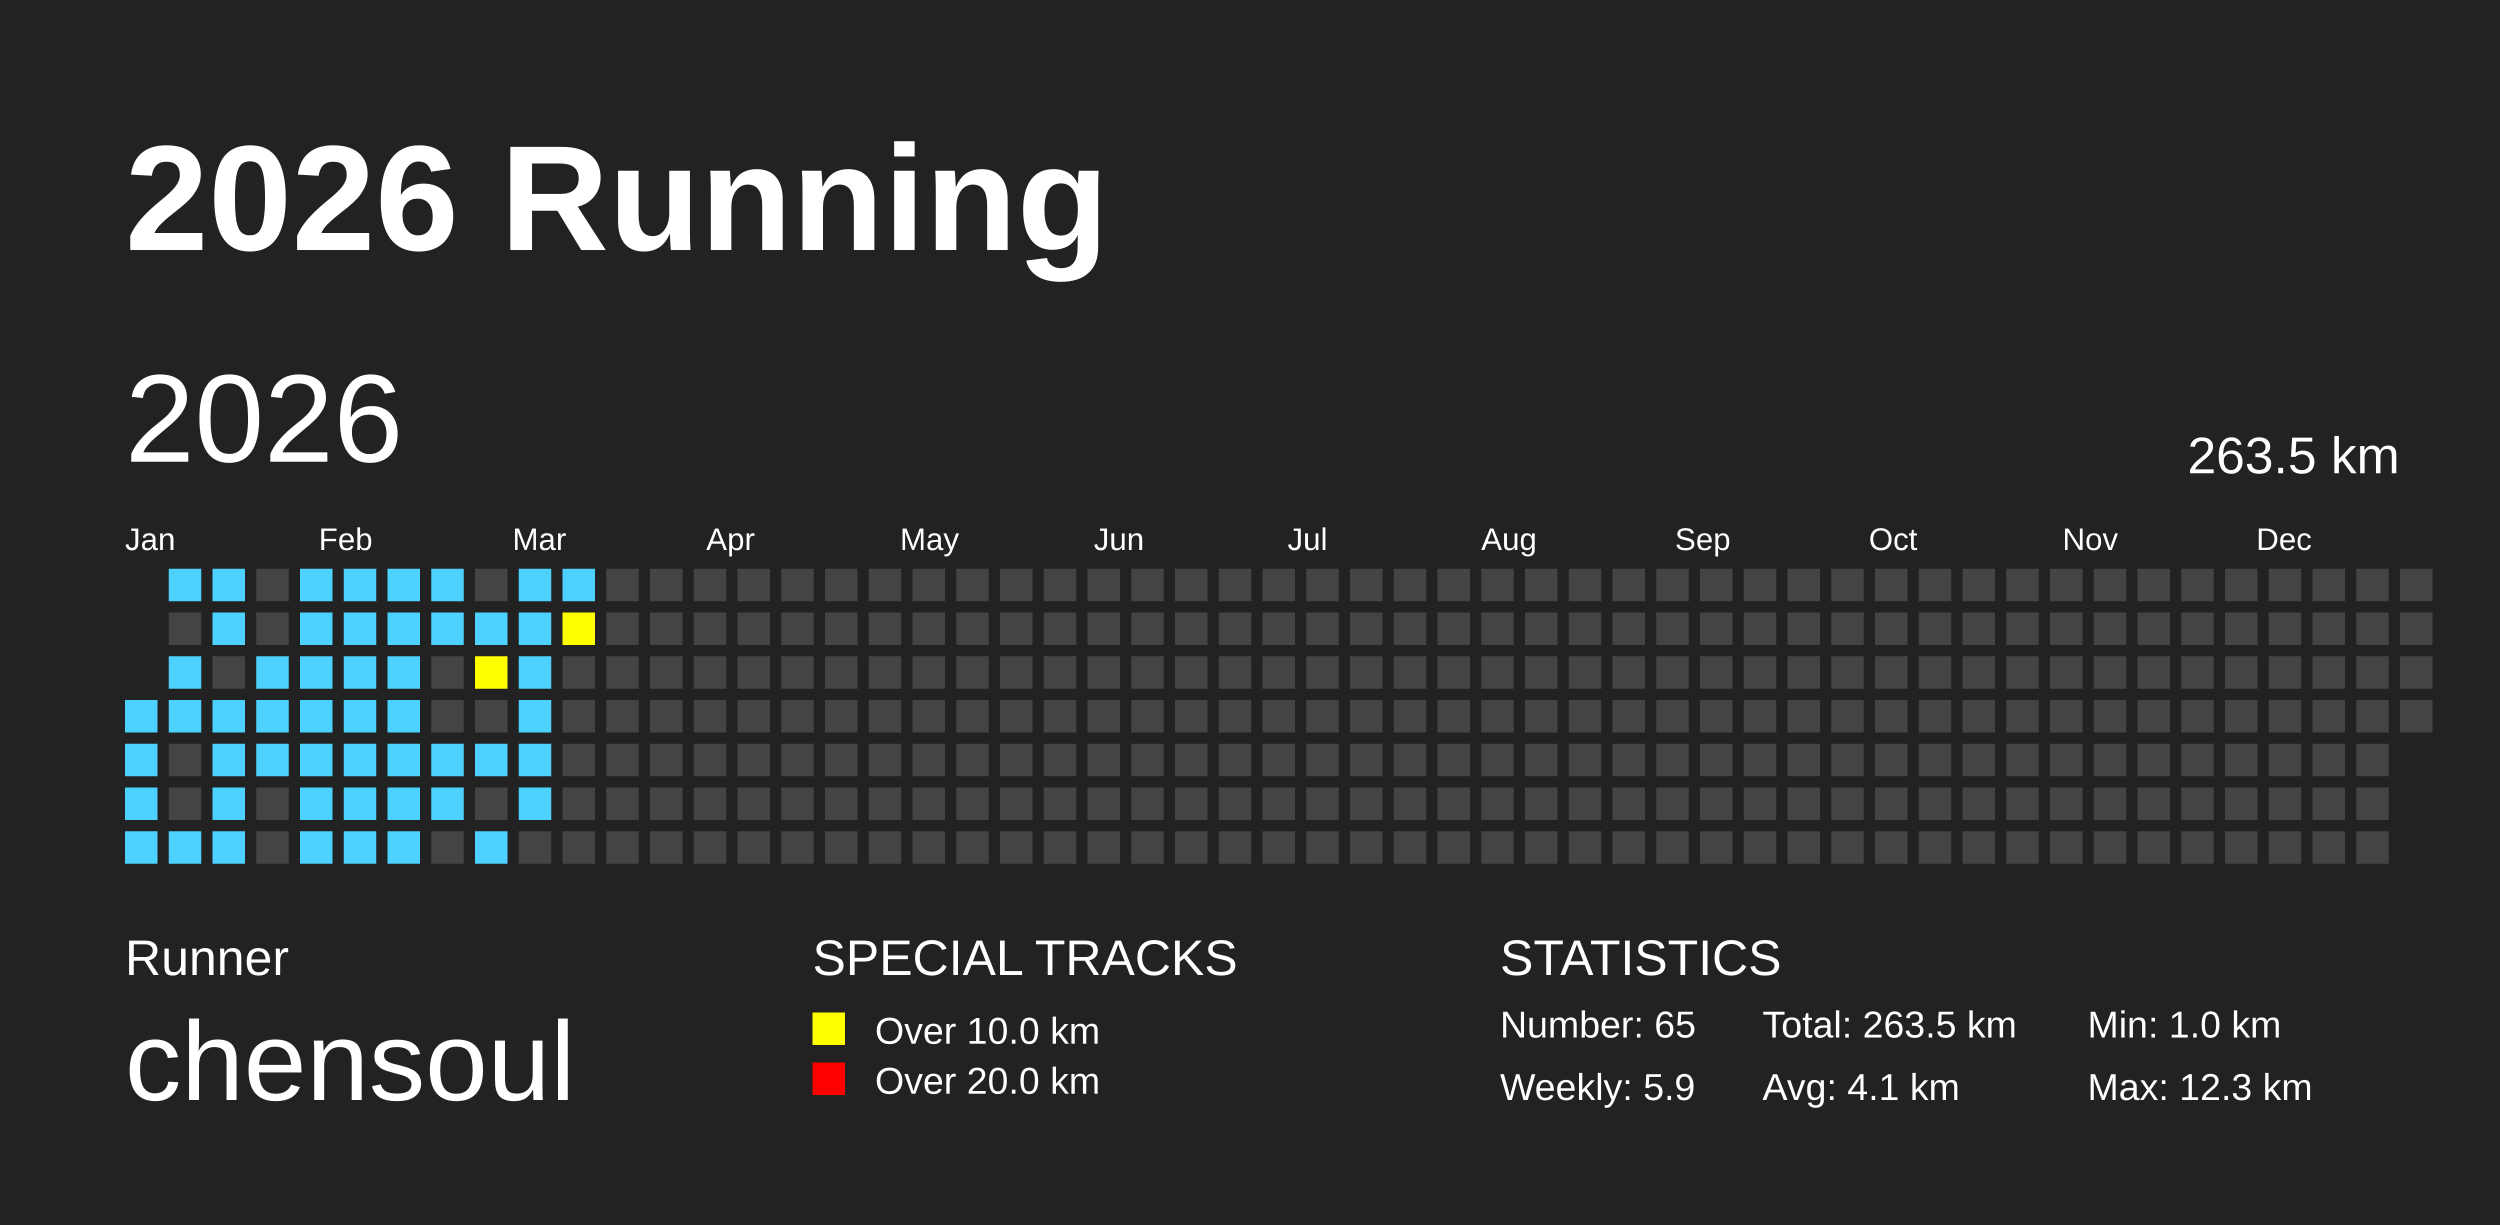
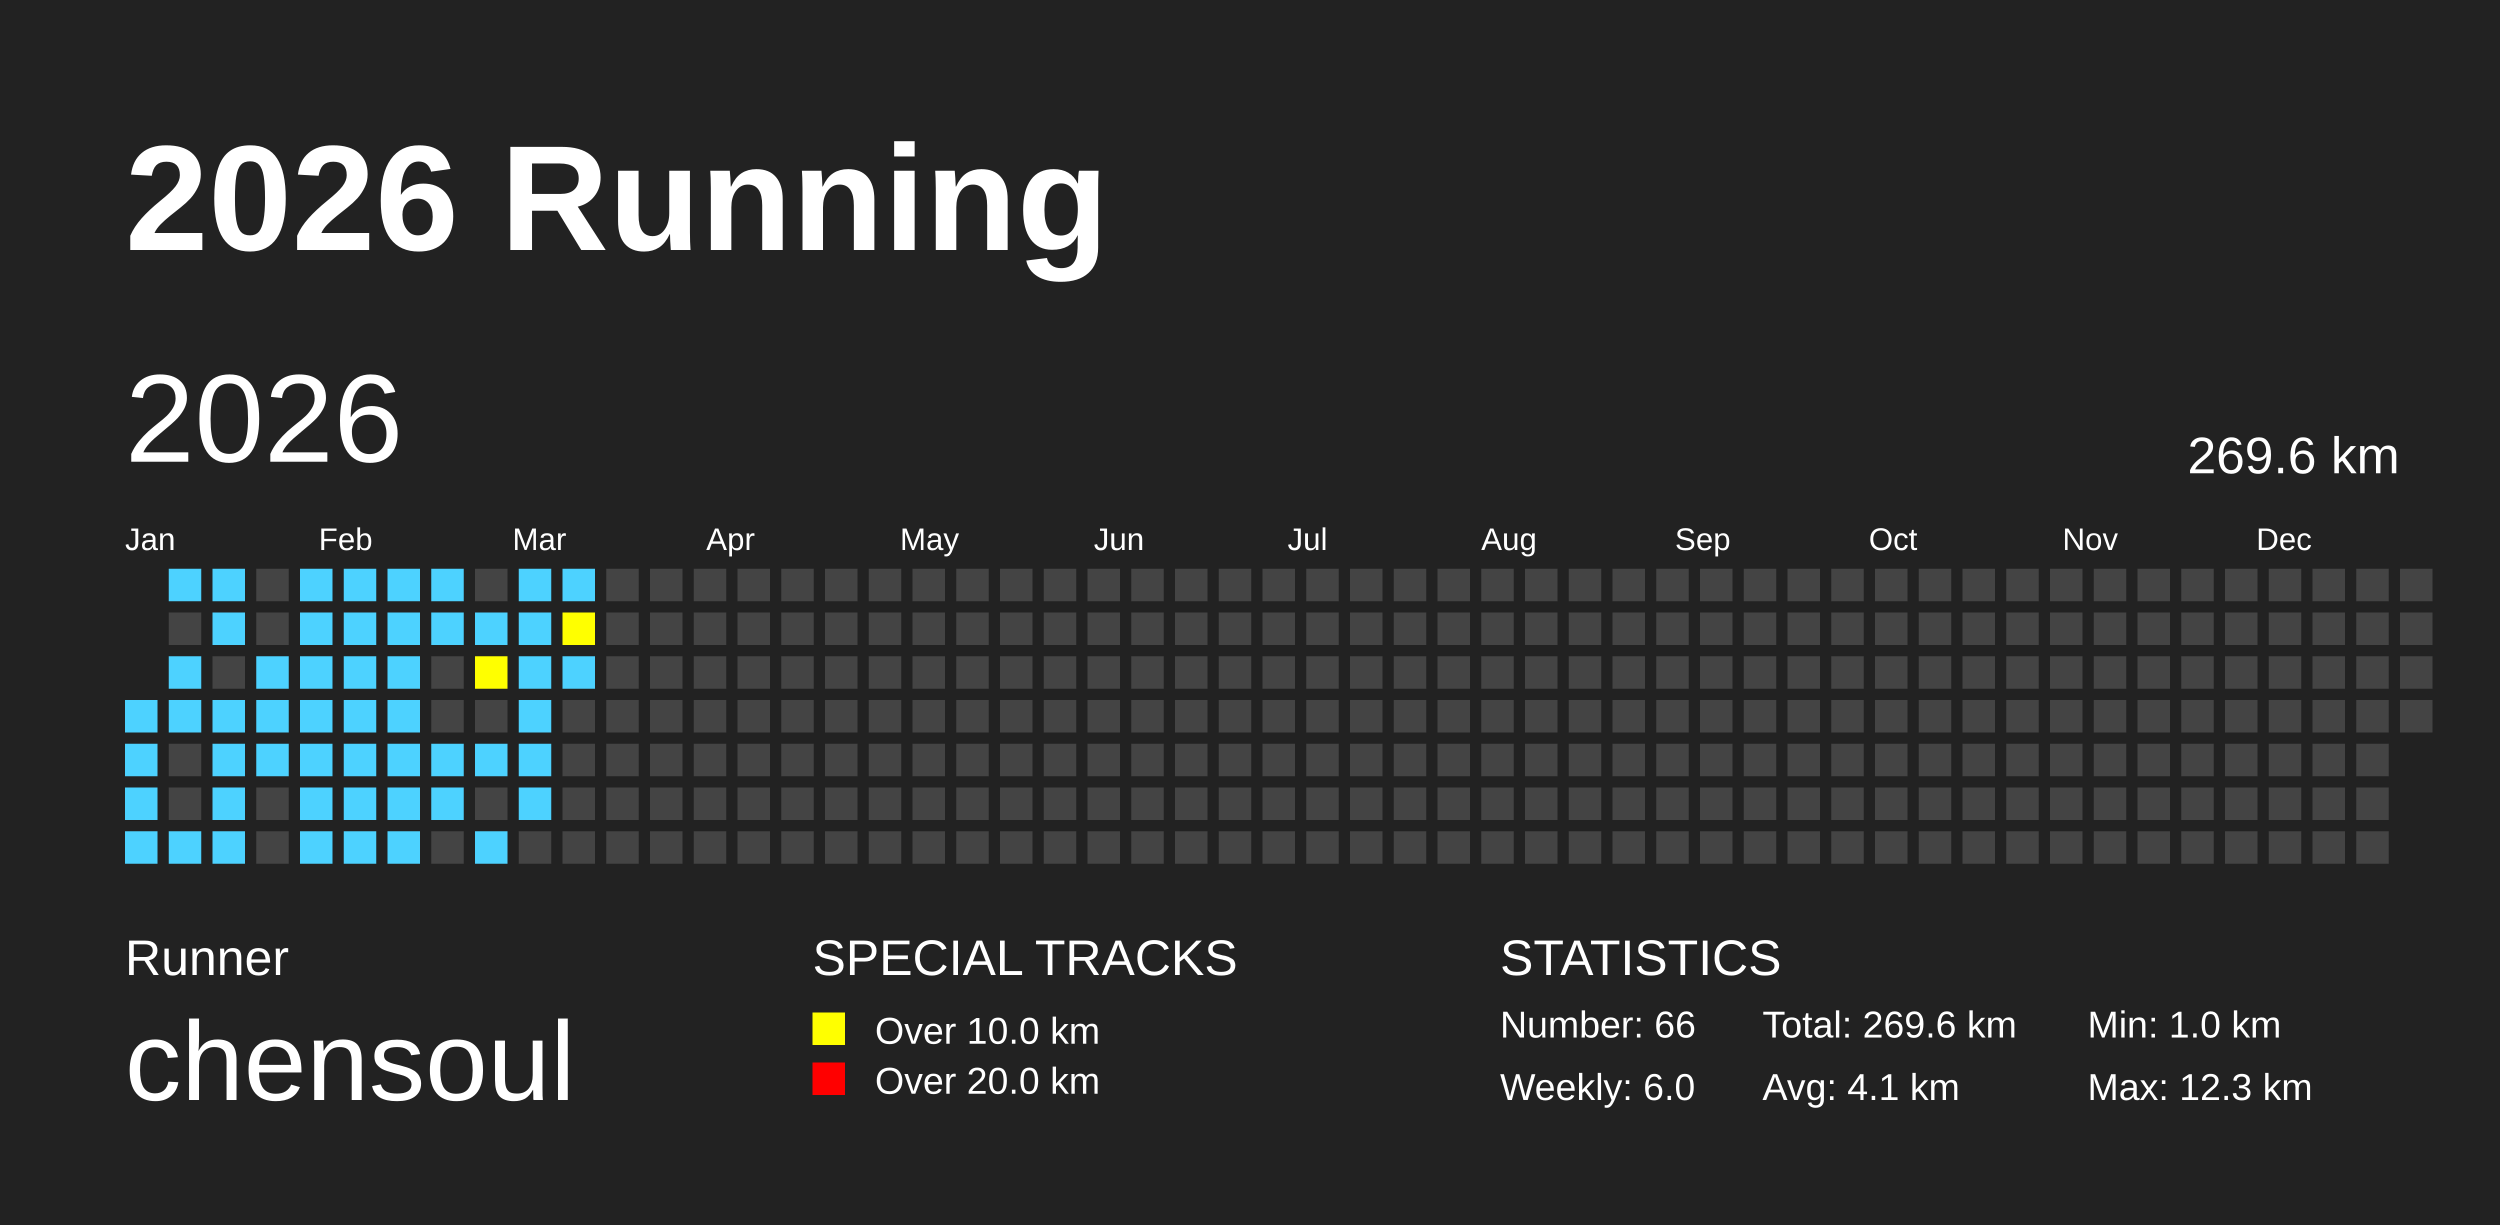
<svg xmlns="http://www.w3.org/2000/svg" baseProfile="full" height="98mm" version="1.1" viewBox="0,0,200,98" width="200mm">
  <defs />
  <rect fill="#222222" height="98" width="200" x="0" y="0" />
  <text fill="#FFFFFF" style="font-size:12px; font-family:Arial; font-weight:bold;" x="10" y="20">2026 Running</text>
  <text fill="#FFFFFF" style="font-size:4px; font-family:Arial" x="10" y="78">Runner</text>
  <text fill="#FFFFFF" style="font-size:9px; font-family:Arial" x="10" y="88">chensoul</text>
  <text fill="#FFFFFF" style="font-size:4px; font-family:Arial" x="65" y="78">SPECIAL TRACKS</text>
  <rect fill="yellow" height="2.6" width="2.6" x="65" y="81" />
  <text fill="#FFFFFF" style="font-size:3px; font-family:Arial" x="70" y="83.5">Over 10.0 km</text>
  <rect fill="red" height="2.6" width="2.6" x="65" y="85" />
  <text fill="#FFFFFF" style="font-size:3px; font-family:Arial" x="70" y="87.5">Over 20.0 km</text>
  <text fill="#FFFFFF" style="font-size:4px; font-family:Arial" x="120" y="78">STATISTICS</text>
-   <text fill="#FFFFFF" style="font-size:3px; font-family:Arial" x="120" y="83">Number: 65</text>
-   <text fill="#FFFFFF" style="font-size:3px; font-family:Arial" x="120" y="88">Weekly: 5.9</text>
-   <text fill="#FFFFFF" style="font-size:3px; font-family:Arial" x="141" y="83">Total: 263.5 km</text>
+   <text fill="#FFFFFF" style="font-size:3px; font-family:Arial" x="120" y="83">Number: 66</text>
+   <text fill="#FFFFFF" style="font-size:3px; font-family:Arial" x="120" y="88">Weekly: 6.0</text>
+   <text fill="#FFFFFF" style="font-size:3px; font-family:Arial" x="141" y="83">Total: 269.6 km</text>
  <text fill="#FFFFFF" style="font-size:3px; font-family:Arial" x="141" y="88">Avg: 4.1 km</text>
  <text fill="#FFFFFF" style="font-size:3px; font-family:Arial" x="167" y="83">Min: 1.0 km</text>
  <text fill="#FFFFFF" style="font-size:3px; font-family:Arial" x="167" y="88">Max: 12.3 km</text>
  <text dominant-baseline="hanging" fill="#FFFFFF" style="font-size:10.0px; font-family:Arial;" x="10" y="30">2026</text>
-   <text dominant-baseline="hanging" fill="#FFFFFF" style="font-size:4.125px; font-family:Arial;" x="175" y="35">263.5 km</text>
+   <text dominant-baseline="hanging" fill="#FFFFFF" style="font-size:4.125px; font-family:Arial;" x="175" y="35">269.6 km</text>
  <text fill="#FFFFFF" style="font-size:2.5px; font-family:Arial" x="10.0" y="44">Jan</text>
  <text fill="#FFFFFF" style="font-size:2.5px; font-family:Arial" x="25.5" y="44">Feb</text>
  <text fill="#FFFFFF" style="font-size:2.5px; font-family:Arial" x="41.0" y="44">Mar</text>
  <text fill="#FFFFFF" style="font-size:2.5px; font-family:Arial" x="56.5" y="44">Apr</text>
  <text fill="#FFFFFF" style="font-size:2.5px; font-family:Arial" x="72.0" y="44">May</text>
  <text fill="#FFFFFF" style="font-size:2.5px; font-family:Arial" x="87.5" y="44">Jun</text>
  <text fill="#FFFFFF" style="font-size:2.5px; font-family:Arial" x="103.0" y="44">Jul</text>
  <text fill="#FFFFFF" style="font-size:2.5px; font-family:Arial" x="118.5" y="44">Aug</text>
  <text fill="#FFFFFF" style="font-size:2.5px; font-family:Arial" x="134.0" y="44">Sep</text>
  <text fill="#FFFFFF" style="font-size:2.5px; font-family:Arial" x="149.5" y="44">Oct</text>
  <text fill="#FFFFFF" style="font-size:2.5px; font-family:Arial" x="165.0" y="44">Nov</text>
  <text fill="#FFFFFF" style="font-size:2.5px; font-family:Arial" x="180.5" y="44">Dec</text>
  <rect fill="#4DD2FF" height="2.6" width="2.6" x="10.0" y="56.0" />
  <rect fill="#4DD2FF" height="2.6" width="2.6" x="10.0" y="59.5" />
  <rect fill="#4DD2FF" height="2.6" width="2.6" x="10.0" y="63.0" />
  <rect fill="#4DD2FF" height="2.6" width="2.6" x="10.0" y="66.5" />
  <rect fill="#4DD2FF" height="2.6" width="2.6" x="13.5" y="45.5" />
  <rect fill="#444444" height="2.6" width="2.6" x="13.5" y="49.0" />
  <rect fill="#4DD2FF" height="2.6" width="2.6" x="13.5" y="52.5" />
  <rect fill="#4DD2FF" height="2.6" width="2.6" x="13.5" y="56.0" />
  <rect fill="#444444" height="2.6" width="2.6" x="13.5" y="59.5" />
  <rect fill="#444444" height="2.6" width="2.6" x="13.5" y="63.0" />
  <rect fill="#4DD2FF" height="2.6" width="2.6" x="13.5" y="66.5" />
  <rect fill="#4DD2FF" height="2.6" width="2.6" x="17.0" y="45.5" />
  <rect fill="#4DD2FF" height="2.6" width="2.6" x="17.0" y="49.0" />
  <rect fill="#444444" height="2.6" width="2.6" x="17.0" y="52.5" />
  <rect fill="#4DD2FF" height="2.6" width="2.6" x="17.0" y="56.0" />
  <rect fill="#4DD2FF" height="2.6" width="2.6" x="17.0" y="59.5" />
  <rect fill="#4DD2FF" height="2.6" width="2.6" x="17.0" y="63.0" />
  <rect fill="#4DD2FF" height="2.6" width="2.6" x="17.0" y="66.5" />
  <rect fill="#444444" height="2.6" width="2.6" x="20.5" y="45.5" />
  <rect fill="#444444" height="2.6" width="2.6" x="20.5" y="49.0" />
  <rect fill="#4DD2FF" height="2.6" width="2.6" x="20.5" y="52.5" />
  <rect fill="#4DD2FF" height="2.6" width="2.6" x="20.5" y="56.0" />
  <rect fill="#4DD2FF" height="2.6" width="2.6" x="20.5" y="59.5" />
  <rect fill="#444444" height="2.6" width="2.6" x="20.5" y="63.0" />
  <rect fill="#444444" height="2.6" width="2.6" x="20.5" y="66.5" />
  <rect fill="#4DD2FF" height="2.6" width="2.6" x="24.0" y="45.5" />
  <rect fill="#4DD2FF" height="2.6" width="2.6" x="24.0" y="49.0" />
  <rect fill="#4DD2FF" height="2.6" width="2.6" x="24.0" y="52.5" />
  <rect fill="#4DD2FF" height="2.6" width="2.6" x="24.0" y="56.0" />
  <rect fill="#4DD2FF" height="2.6" width="2.6" x="24.0" y="59.5" />
  <rect fill="#4DD2FF" height="2.6" width="2.6" x="24.0" y="63.0" />
  <rect fill="#4DD2FF" height="2.6" width="2.6" x="24.0" y="66.5" />
  <rect fill="#4DD2FF" height="2.6" width="2.6" x="27.5" y="45.5" />
  <rect fill="#4DD2FF" height="2.6" width="2.6" x="27.5" y="49.0" />
  <rect fill="#4DD2FF" height="2.6" width="2.6" x="27.5" y="52.5" />
  <rect fill="#4DD2FF" height="2.6" width="2.6" x="27.5" y="56.0" />
  <rect fill="#4DD2FF" height="2.6" width="2.6" x="27.5" y="59.5" />
  <rect fill="#4DD2FF" height="2.6" width="2.6" x="27.5" y="63.0" />
  <rect fill="#4DD2FF" height="2.6" width="2.6" x="27.5" y="66.5" />
  <rect fill="#4DD2FF" height="2.6" width="2.6" x="31.0" y="45.5" />
  <rect fill="#4DD2FF" height="2.6" width="2.6" x="31.0" y="49.0" />
  <rect fill="#4DD2FF" height="2.6" width="2.6" x="31.0" y="52.5" />
  <rect fill="#4DD2FF" height="2.6" width="2.6" x="31.0" y="56.0" />
  <rect fill="#4DD2FF" height="2.6" width="2.6" x="31.0" y="59.5" />
  <rect fill="#4DD2FF" height="2.6" width="2.6" x="31.0" y="63.0" />
  <rect fill="#4DD2FF" height="2.6" width="2.6" x="31.0" y="66.5" />
  <rect fill="#4DD2FF" height="2.6" width="2.6" x="34.5" y="45.5" />
  <rect fill="#4DD2FF" height="2.6" width="2.6" x="34.5" y="49.0" />
  <rect fill="#444444" height="2.6" width="2.6" x="34.5" y="52.5" />
  <rect fill="#444444" height="2.6" width="2.6" x="34.5" y="56.0" />
  <rect fill="#4DD2FF" height="2.6" width="2.6" x="34.5" y="59.5" />
  <rect fill="#4DD2FF" height="2.6" width="2.6" x="34.5" y="63.0" />
  <rect fill="#444444" height="2.6" width="2.6" x="34.5" y="66.5" />
  <rect fill="#444444" height="2.6" width="2.6" x="38.0" y="45.5" />
  <rect fill="#4DD2FF" height="2.6" width="2.6" x="38.0" y="49.0" />
  <rect fill="yellow" height="2.6" width="2.6" x="38.0" y="52.5" />
  <rect fill="#444444" height="2.6" width="2.6" x="38.0" y="56.0" />
  <rect fill="#4DD2FF" height="2.6" width="2.6" x="38.0" y="59.5" />
  <rect fill="#444444" height="2.6" width="2.6" x="38.0" y="63.0" />
  <rect fill="#4DD2FF" height="2.6" width="2.6" x="38.0" y="66.5" />
  <rect fill="#4DD2FF" height="2.6" width="2.6" x="41.5" y="45.5" />
  <rect fill="#4DD2FF" height="2.6" width="2.6" x="41.5" y="49.0" />
  <rect fill="#4DD2FF" height="2.6" width="2.6" x="41.5" y="52.5" />
  <rect fill="#4DD2FF" height="2.6" width="2.6" x="41.5" y="56.0" />
  <rect fill="#4DD2FF" height="2.6" width="2.6" x="41.5" y="59.5" />
  <rect fill="#4DD2FF" height="2.6" width="2.6" x="41.5" y="63.0" />
  <rect fill="#444444" height="2.6" width="2.6" x="41.5" y="66.5" />
  <rect fill="#4DD2FF" height="2.6" width="2.6" x="45.0" y="45.5" />
  <rect fill="yellow" height="2.6" width="2.6" x="45.0" y="49.0" />
-   <rect fill="#444444" height="2.6" width="2.6" x="45.0" y="52.5" />
+   <rect fill="#4DD2FF" height="2.6" width="2.6" x="45.0" y="52.5" />
  <rect fill="#444444" height="2.6" width="2.6" x="45.0" y="56.0" />
  <rect fill="#444444" height="2.6" width="2.6" x="45.0" y="59.5" />
  <rect fill="#444444" height="2.6" width="2.6" x="45.0" y="63.0" />
  <rect fill="#444444" height="2.6" width="2.6" x="45.0" y="66.5" />
  <rect fill="#444444" height="2.6" width="2.6" x="48.5" y="45.5" />
  <rect fill="#444444" height="2.6" width="2.6" x="48.5" y="49.0" />
  <rect fill="#444444" height="2.6" width="2.6" x="48.5" y="52.5" />
  <rect fill="#444444" height="2.6" width="2.6" x="48.5" y="56.0" />
  <rect fill="#444444" height="2.6" width="2.6" x="48.5" y="59.5" />
  <rect fill="#444444" height="2.6" width="2.6" x="48.5" y="63.0" />
  <rect fill="#444444" height="2.6" width="2.6" x="48.5" y="66.5" />
  <rect fill="#444444" height="2.6" width="2.6" x="52.0" y="45.5" />
  <rect fill="#444444" height="2.6" width="2.6" x="52.0" y="49.0" />
  <rect fill="#444444" height="2.6" width="2.6" x="52.0" y="52.5" />
  <rect fill="#444444" height="2.6" width="2.6" x="52.0" y="56.0" />
  <rect fill="#444444" height="2.6" width="2.6" x="52.0" y="59.5" />
  <rect fill="#444444" height="2.6" width="2.6" x="52.0" y="63.0" />
  <rect fill="#444444" height="2.6" width="2.6" x="52.0" y="66.5" />
  <rect fill="#444444" height="2.6" width="2.6" x="55.5" y="45.5" />
  <rect fill="#444444" height="2.6" width="2.6" x="55.5" y="49.0" />
  <rect fill="#444444" height="2.6" width="2.6" x="55.5" y="52.5" />
  <rect fill="#444444" height="2.6" width="2.6" x="55.5" y="56.0" />
  <rect fill="#444444" height="2.6" width="2.6" x="55.5" y="59.5" />
  <rect fill="#444444" height="2.6" width="2.6" x="55.5" y="63.0" />
  <rect fill="#444444" height="2.6" width="2.6" x="55.5" y="66.5" />
  <rect fill="#444444" height="2.6" width="2.6" x="59.0" y="45.5" />
  <rect fill="#444444" height="2.6" width="2.6" x="59.0" y="49.0" />
  <rect fill="#444444" height="2.6" width="2.6" x="59.0" y="52.5" />
  <rect fill="#444444" height="2.6" width="2.6" x="59.0" y="56.0" />
  <rect fill="#444444" height="2.6" width="2.6" x="59.0" y="59.5" />
  <rect fill="#444444" height="2.6" width="2.6" x="59.0" y="63.0" />
  <rect fill="#444444" height="2.6" width="2.6" x="59.0" y="66.5" />
  <rect fill="#444444" height="2.6" width="2.6" x="62.5" y="45.5" />
  <rect fill="#444444" height="2.6" width="2.6" x="62.5" y="49.0" />
  <rect fill="#444444" height="2.6" width="2.6" x="62.5" y="52.5" />
  <rect fill="#444444" height="2.6" width="2.6" x="62.5" y="56.0" />
  <rect fill="#444444" height="2.6" width="2.6" x="62.5" y="59.5" />
  <rect fill="#444444" height="2.6" width="2.6" x="62.5" y="63.0" />
  <rect fill="#444444" height="2.6" width="2.6" x="62.5" y="66.5" />
  <rect fill="#444444" height="2.6" width="2.6" x="66.0" y="45.5" />
  <rect fill="#444444" height="2.6" width="2.6" x="66.0" y="49.0" />
  <rect fill="#444444" height="2.6" width="2.6" x="66.0" y="52.5" />
  <rect fill="#444444" height="2.6" width="2.6" x="66.0" y="56.0" />
  <rect fill="#444444" height="2.6" width="2.6" x="66.0" y="59.5" />
  <rect fill="#444444" height="2.6" width="2.6" x="66.0" y="63.0" />
  <rect fill="#444444" height="2.6" width="2.6" x="66.0" y="66.5" />
  <rect fill="#444444" height="2.6" width="2.6" x="69.5" y="45.5" />
  <rect fill="#444444" height="2.6" width="2.6" x="69.5" y="49.0" />
  <rect fill="#444444" height="2.6" width="2.6" x="69.5" y="52.5" />
  <rect fill="#444444" height="2.6" width="2.6" x="69.5" y="56.0" />
  <rect fill="#444444" height="2.6" width="2.6" x="69.5" y="59.5" />
  <rect fill="#444444" height="2.6" width="2.6" x="69.5" y="63.0" />
  <rect fill="#444444" height="2.6" width="2.6" x="69.5" y="66.5" />
  <rect fill="#444444" height="2.6" width="2.6" x="73.0" y="45.5" />
  <rect fill="#444444" height="2.6" width="2.6" x="73.0" y="49.0" />
  <rect fill="#444444" height="2.6" width="2.6" x="73.0" y="52.5" />
  <rect fill="#444444" height="2.6" width="2.6" x="73.0" y="56.0" />
  <rect fill="#444444" height="2.6" width="2.6" x="73.0" y="59.5" />
  <rect fill="#444444" height="2.6" width="2.6" x="73.0" y="63.0" />
  <rect fill="#444444" height="2.6" width="2.6" x="73.0" y="66.5" />
  <rect fill="#444444" height="2.6" width="2.6" x="76.5" y="45.5" />
  <rect fill="#444444" height="2.6" width="2.6" x="76.5" y="49.0" />
  <rect fill="#444444" height="2.6" width="2.6" x="76.5" y="52.5" />
  <rect fill="#444444" height="2.6" width="2.6" x="76.5" y="56.0" />
  <rect fill="#444444" height="2.6" width="2.6" x="76.5" y="59.5" />
  <rect fill="#444444" height="2.6" width="2.6" x="76.5" y="63.0" />
  <rect fill="#444444" height="2.6" width="2.6" x="76.5" y="66.5" />
  <rect fill="#444444" height="2.6" width="2.6" x="80.0" y="45.5" />
  <rect fill="#444444" height="2.6" width="2.6" x="80.0" y="49.0" />
  <rect fill="#444444" height="2.6" width="2.6" x="80.0" y="52.5" />
  <rect fill="#444444" height="2.6" width="2.6" x="80.0" y="56.0" />
  <rect fill="#444444" height="2.6" width="2.6" x="80.0" y="59.5" />
  <rect fill="#444444" height="2.6" width="2.6" x="80.0" y="63.0" />
  <rect fill="#444444" height="2.6" width="2.6" x="80.0" y="66.5" />
  <rect fill="#444444" height="2.6" width="2.6" x="83.5" y="45.5" />
  <rect fill="#444444" height="2.6" width="2.6" x="83.5" y="49.0" />
  <rect fill="#444444" height="2.6" width="2.6" x="83.5" y="52.5" />
  <rect fill="#444444" height="2.6" width="2.6" x="83.5" y="56.0" />
  <rect fill="#444444" height="2.6" width="2.6" x="83.5" y="59.5" />
  <rect fill="#444444" height="2.6" width="2.6" x="83.5" y="63.0" />
  <rect fill="#444444" height="2.6" width="2.6" x="83.5" y="66.5" />
  <rect fill="#444444" height="2.6" width="2.6" x="87.0" y="45.5" />
  <rect fill="#444444" height="2.6" width="2.6" x="87.0" y="49.0" />
  <rect fill="#444444" height="2.6" width="2.6" x="87.0" y="52.5" />
  <rect fill="#444444" height="2.6" width="2.6" x="87.0" y="56.0" />
  <rect fill="#444444" height="2.6" width="2.6" x="87.0" y="59.5" />
  <rect fill="#444444" height="2.6" width="2.6" x="87.0" y="63.0" />
  <rect fill="#444444" height="2.6" width="2.6" x="87.0" y="66.5" />
  <rect fill="#444444" height="2.6" width="2.6" x="90.5" y="45.5" />
  <rect fill="#444444" height="2.6" width="2.6" x="90.5" y="49.0" />
  <rect fill="#444444" height="2.6" width="2.6" x="90.5" y="52.5" />
  <rect fill="#444444" height="2.6" width="2.6" x="90.5" y="56.0" />
  <rect fill="#444444" height="2.6" width="2.6" x="90.5" y="59.5" />
  <rect fill="#444444" height="2.6" width="2.6" x="90.5" y="63.0" />
  <rect fill="#444444" height="2.6" width="2.6" x="90.5" y="66.5" />
  <rect fill="#444444" height="2.6" width="2.6" x="94.0" y="45.5" />
  <rect fill="#444444" height="2.6" width="2.6" x="94.0" y="49.0" />
  <rect fill="#444444" height="2.6" width="2.6" x="94.0" y="52.5" />
  <rect fill="#444444" height="2.6" width="2.6" x="94.0" y="56.0" />
  <rect fill="#444444" height="2.6" width="2.6" x="94.0" y="59.5" />
  <rect fill="#444444" height="2.6" width="2.6" x="94.0" y="63.0" />
  <rect fill="#444444" height="2.6" width="2.6" x="94.0" y="66.5" />
  <rect fill="#444444" height="2.6" width="2.6" x="97.5" y="45.5" />
  <rect fill="#444444" height="2.6" width="2.6" x="97.5" y="49.0" />
  <rect fill="#444444" height="2.6" width="2.6" x="97.5" y="52.5" />
  <rect fill="#444444" height="2.6" width="2.6" x="97.5" y="56.0" />
  <rect fill="#444444" height="2.6" width="2.6" x="97.5" y="59.5" />
  <rect fill="#444444" height="2.6" width="2.6" x="97.5" y="63.0" />
  <rect fill="#444444" height="2.6" width="2.6" x="97.5" y="66.5" />
  <rect fill="#444444" height="2.6" width="2.6" x="101.0" y="45.5" />
  <rect fill="#444444" height="2.6" width="2.6" x="101.0" y="49.0" />
  <rect fill="#444444" height="2.6" width="2.6" x="101.0" y="52.5" />
  <rect fill="#444444" height="2.6" width="2.6" x="101.0" y="56.0" />
  <rect fill="#444444" height="2.6" width="2.6" x="101.0" y="59.5" />
  <rect fill="#444444" height="2.6" width="2.6" x="101.0" y="63.0" />
  <rect fill="#444444" height="2.6" width="2.6" x="101.0" y="66.5" />
  <rect fill="#444444" height="2.6" width="2.6" x="104.5" y="45.5" />
  <rect fill="#444444" height="2.6" width="2.6" x="104.5" y="49.0" />
  <rect fill="#444444" height="2.6" width="2.6" x="104.5" y="52.5" />
  <rect fill="#444444" height="2.6" width="2.6" x="104.5" y="56.0" />
  <rect fill="#444444" height="2.6" width="2.6" x="104.5" y="59.5" />
  <rect fill="#444444" height="2.6" width="2.6" x="104.5" y="63.0" />
  <rect fill="#444444" height="2.6" width="2.6" x="104.5" y="66.5" />
  <rect fill="#444444" height="2.6" width="2.6" x="108.0" y="45.5" />
  <rect fill="#444444" height="2.6" width="2.6" x="108.0" y="49.0" />
  <rect fill="#444444" height="2.6" width="2.6" x="108.0" y="52.5" />
  <rect fill="#444444" height="2.6" width="2.6" x="108.0" y="56.0" />
  <rect fill="#444444" height="2.6" width="2.6" x="108.0" y="59.5" />
  <rect fill="#444444" height="2.6" width="2.6" x="108.0" y="63.0" />
  <rect fill="#444444" height="2.6" width="2.6" x="108.0" y="66.5" />
  <rect fill="#444444" height="2.6" width="2.6" x="111.5" y="45.5" />
  <rect fill="#444444" height="2.6" width="2.6" x="111.5" y="49.0" />
  <rect fill="#444444" height="2.6" width="2.6" x="111.5" y="52.5" />
  <rect fill="#444444" height="2.6" width="2.6" x="111.5" y="56.0" />
  <rect fill="#444444" height="2.6" width="2.6" x="111.5" y="59.5" />
  <rect fill="#444444" height="2.6" width="2.6" x="111.5" y="63.0" />
  <rect fill="#444444" height="2.6" width="2.6" x="111.5" y="66.5" />
  <rect fill="#444444" height="2.6" width="2.6" x="115.0" y="45.5" />
  <rect fill="#444444" height="2.6" width="2.6" x="115.0" y="49.0" />
  <rect fill="#444444" height="2.6" width="2.6" x="115.0" y="52.5" />
  <rect fill="#444444" height="2.6" width="2.6" x="115.0" y="56.0" />
  <rect fill="#444444" height="2.6" width="2.6" x="115.0" y="59.5" />
  <rect fill="#444444" height="2.6" width="2.6" x="115.0" y="63.0" />
  <rect fill="#444444" height="2.6" width="2.6" x="115.0" y="66.5" />
  <rect fill="#444444" height="2.6" width="2.6" x="118.5" y="45.5" />
  <rect fill="#444444" height="2.6" width="2.6" x="118.5" y="49.0" />
  <rect fill="#444444" height="2.6" width="2.6" x="118.5" y="52.5" />
  <rect fill="#444444" height="2.6" width="2.6" x="118.5" y="56.0" />
  <rect fill="#444444" height="2.6" width="2.6" x="118.5" y="59.5" />
  <rect fill="#444444" height="2.6" width="2.6" x="118.5" y="63.0" />
  <rect fill="#444444" height="2.6" width="2.6" x="118.5" y="66.5" />
  <rect fill="#444444" height="2.6" width="2.6" x="122.0" y="45.5" />
  <rect fill="#444444" height="2.6" width="2.6" x="122.0" y="49.0" />
  <rect fill="#444444" height="2.6" width="2.6" x="122.0" y="52.5" />
  <rect fill="#444444" height="2.6" width="2.6" x="122.0" y="56.0" />
  <rect fill="#444444" height="2.6" width="2.6" x="122.0" y="59.5" />
  <rect fill="#444444" height="2.6" width="2.6" x="122.0" y="63.0" />
  <rect fill="#444444" height="2.6" width="2.6" x="122.0" y="66.5" />
  <rect fill="#444444" height="2.6" width="2.6" x="125.5" y="45.5" />
  <rect fill="#444444" height="2.6" width="2.6" x="125.5" y="49.0" />
  <rect fill="#444444" height="2.6" width="2.6" x="125.5" y="52.5" />
  <rect fill="#444444" height="2.6" width="2.6" x="125.5" y="56.0" />
  <rect fill="#444444" height="2.6" width="2.6" x="125.5" y="59.5" />
  <rect fill="#444444" height="2.6" width="2.6" x="125.5" y="63.0" />
  <rect fill="#444444" height="2.6" width="2.6" x="125.5" y="66.5" />
  <rect fill="#444444" height="2.6" width="2.6" x="129.0" y="45.5" />
  <rect fill="#444444" height="2.6" width="2.6" x="129.0" y="49.0" />
  <rect fill="#444444" height="2.6" width="2.6" x="129.0" y="52.5" />
  <rect fill="#444444" height="2.6" width="2.6" x="129.0" y="56.0" />
  <rect fill="#444444" height="2.6" width="2.6" x="129.0" y="59.5" />
  <rect fill="#444444" height="2.6" width="2.6" x="129.0" y="63.0" />
  <rect fill="#444444" height="2.6" width="2.6" x="129.0" y="66.5" />
  <rect fill="#444444" height="2.6" width="2.6" x="132.5" y="45.5" />
  <rect fill="#444444" height="2.6" width="2.6" x="132.5" y="49.0" />
  <rect fill="#444444" height="2.6" width="2.6" x="132.5" y="52.5" />
  <rect fill="#444444" height="2.6" width="2.6" x="132.5" y="56.0" />
  <rect fill="#444444" height="2.6" width="2.6" x="132.5" y="59.5" />
  <rect fill="#444444" height="2.6" width="2.6" x="132.5" y="63.0" />
  <rect fill="#444444" height="2.6" width="2.6" x="132.5" y="66.5" />
  <rect fill="#444444" height="2.6" width="2.6" x="136.0" y="45.5" />
  <rect fill="#444444" height="2.6" width="2.6" x="136.0" y="49.0" />
  <rect fill="#444444" height="2.6" width="2.6" x="136.0" y="52.5" />
  <rect fill="#444444" height="2.6" width="2.6" x="136.0" y="56.0" />
  <rect fill="#444444" height="2.6" width="2.6" x="136.0" y="59.5" />
  <rect fill="#444444" height="2.6" width="2.6" x="136.0" y="63.0" />
  <rect fill="#444444" height="2.6" width="2.6" x="136.0" y="66.5" />
  <rect fill="#444444" height="2.6" width="2.6" x="139.5" y="45.5" />
  <rect fill="#444444" height="2.6" width="2.6" x="139.5" y="49.0" />
  <rect fill="#444444" height="2.6" width="2.6" x="139.5" y="52.5" />
  <rect fill="#444444" height="2.6" width="2.6" x="139.5" y="56.0" />
  <rect fill="#444444" height="2.6" width="2.6" x="139.5" y="59.5" />
  <rect fill="#444444" height="2.6" width="2.6" x="139.5" y="63.0" />
  <rect fill="#444444" height="2.6" width="2.6" x="139.5" y="66.5" />
  <rect fill="#444444" height="2.6" width="2.6" x="143.0" y="45.5" />
  <rect fill="#444444" height="2.6" width="2.6" x="143.0" y="49.0" />
  <rect fill="#444444" height="2.6" width="2.6" x="143.0" y="52.5" />
  <rect fill="#444444" height="2.6" width="2.6" x="143.0" y="56.0" />
  <rect fill="#444444" height="2.6" width="2.6" x="143.0" y="59.5" />
  <rect fill="#444444" height="2.6" width="2.6" x="143.0" y="63.0" />
  <rect fill="#444444" height="2.6" width="2.6" x="143.0" y="66.5" />
  <rect fill="#444444" height="2.6" width="2.6" x="146.5" y="45.5" />
  <rect fill="#444444" height="2.6" width="2.6" x="146.5" y="49.0" />
  <rect fill="#444444" height="2.6" width="2.6" x="146.5" y="52.5" />
  <rect fill="#444444" height="2.6" width="2.6" x="146.5" y="56.0" />
  <rect fill="#444444" height="2.6" width="2.6" x="146.5" y="59.5" />
  <rect fill="#444444" height="2.6" width="2.6" x="146.5" y="63.0" />
  <rect fill="#444444" height="2.6" width="2.6" x="146.5" y="66.5" />
  <rect fill="#444444" height="2.6" width="2.6" x="150.0" y="45.5" />
  <rect fill="#444444" height="2.6" width="2.6" x="150.0" y="49.0" />
  <rect fill="#444444" height="2.6" width="2.6" x="150.0" y="52.5" />
  <rect fill="#444444" height="2.6" width="2.6" x="150.0" y="56.0" />
  <rect fill="#444444" height="2.6" width="2.6" x="150.0" y="59.5" />
  <rect fill="#444444" height="2.6" width="2.6" x="150.0" y="63.0" />
  <rect fill="#444444" height="2.6" width="2.6" x="150.0" y="66.5" />
  <rect fill="#444444" height="2.6" width="2.6" x="153.5" y="45.5" />
  <rect fill="#444444" height="2.6" width="2.6" x="153.5" y="49.0" />
  <rect fill="#444444" height="2.6" width="2.6" x="153.5" y="52.5" />
  <rect fill="#444444" height="2.6" width="2.6" x="153.5" y="56.0" />
  <rect fill="#444444" height="2.6" width="2.6" x="153.5" y="59.5" />
  <rect fill="#444444" height="2.6" width="2.6" x="153.5" y="63.0" />
  <rect fill="#444444" height="2.6" width="2.6" x="153.5" y="66.5" />
  <rect fill="#444444" height="2.6" width="2.6" x="157.0" y="45.5" />
  <rect fill="#444444" height="2.6" width="2.6" x="157.0" y="49.0" />
  <rect fill="#444444" height="2.6" width="2.6" x="157.0" y="52.5" />
  <rect fill="#444444" height="2.6" width="2.6" x="157.0" y="56.0" />
  <rect fill="#444444" height="2.6" width="2.6" x="157.0" y="59.5" />
  <rect fill="#444444" height="2.6" width="2.6" x="157.0" y="63.0" />
  <rect fill="#444444" height="2.6" width="2.6" x="157.0" y="66.5" />
  <rect fill="#444444" height="2.6" width="2.6" x="160.5" y="45.5" />
  <rect fill="#444444" height="2.6" width="2.6" x="160.5" y="49.0" />
  <rect fill="#444444" height="2.6" width="2.6" x="160.5" y="52.5" />
  <rect fill="#444444" height="2.6" width="2.6" x="160.5" y="56.0" />
  <rect fill="#444444" height="2.6" width="2.6" x="160.5" y="59.5" />
  <rect fill="#444444" height="2.6" width="2.6" x="160.5" y="63.0" />
  <rect fill="#444444" height="2.6" width="2.6" x="160.5" y="66.5" />
  <rect fill="#444444" height="2.6" width="2.6" x="164.0" y="45.5" />
  <rect fill="#444444" height="2.6" width="2.6" x="164.0" y="49.0" />
  <rect fill="#444444" height="2.6" width="2.6" x="164.0" y="52.5" />
  <rect fill="#444444" height="2.6" width="2.6" x="164.0" y="56.0" />
  <rect fill="#444444" height="2.6" width="2.6" x="164.0" y="59.5" />
  <rect fill="#444444" height="2.6" width="2.6" x="164.0" y="63.0" />
  <rect fill="#444444" height="2.6" width="2.6" x="164.0" y="66.5" />
  <rect fill="#444444" height="2.6" width="2.6" x="167.5" y="45.5" />
  <rect fill="#444444" height="2.6" width="2.6" x="167.5" y="49.0" />
  <rect fill="#444444" height="2.6" width="2.6" x="167.5" y="52.5" />
  <rect fill="#444444" height="2.6" width="2.6" x="167.5" y="56.0" />
  <rect fill="#444444" height="2.6" width="2.6" x="167.5" y="59.5" />
  <rect fill="#444444" height="2.6" width="2.6" x="167.5" y="63.0" />
  <rect fill="#444444" height="2.6" width="2.6" x="167.5" y="66.5" />
  <rect fill="#444444" height="2.6" width="2.6" x="171.0" y="45.5" />
  <rect fill="#444444" height="2.6" width="2.6" x="171.0" y="49.0" />
  <rect fill="#444444" height="2.6" width="2.6" x="171.0" y="52.5" />
  <rect fill="#444444" height="2.6" width="2.6" x="171.0" y="56.0" />
  <rect fill="#444444" height="2.6" width="2.6" x="171.0" y="59.5" />
  <rect fill="#444444" height="2.6" width="2.6" x="171.0" y="63.0" />
  <rect fill="#444444" height="2.6" width="2.6" x="171.0" y="66.5" />
  <rect fill="#444444" height="2.6" width="2.6" x="174.5" y="45.5" />
  <rect fill="#444444" height="2.6" width="2.6" x="174.5" y="49.0" />
  <rect fill="#444444" height="2.6" width="2.6" x="174.5" y="52.5" />
  <rect fill="#444444" height="2.6" width="2.6" x="174.5" y="56.0" />
  <rect fill="#444444" height="2.6" width="2.6" x="174.5" y="59.5" />
  <rect fill="#444444" height="2.6" width="2.6" x="174.5" y="63.0" />
  <rect fill="#444444" height="2.6" width="2.6" x="174.5" y="66.5" />
  <rect fill="#444444" height="2.6" width="2.6" x="178.0" y="45.5" />
  <rect fill="#444444" height="2.6" width="2.6" x="178.0" y="49.0" />
  <rect fill="#444444" height="2.6" width="2.6" x="178.0" y="52.5" />
  <rect fill="#444444" height="2.6" width="2.6" x="178.0" y="56.0" />
  <rect fill="#444444" height="2.6" width="2.6" x="178.0" y="59.5" />
  <rect fill="#444444" height="2.6" width="2.6" x="178.0" y="63.0" />
  <rect fill="#444444" height="2.6" width="2.6" x="178.0" y="66.5" />
  <rect fill="#444444" height="2.6" width="2.6" x="181.5" y="45.5" />
  <rect fill="#444444" height="2.6" width="2.6" x="181.5" y="49.0" />
  <rect fill="#444444" height="2.6" width="2.6" x="181.5" y="52.5" />
  <rect fill="#444444" height="2.6" width="2.6" x="181.5" y="56.0" />
  <rect fill="#444444" height="2.6" width="2.6" x="181.5" y="59.5" />
  <rect fill="#444444" height="2.6" width="2.6" x="181.5" y="63.0" />
  <rect fill="#444444" height="2.6" width="2.6" x="181.5" y="66.5" />
  <rect fill="#444444" height="2.6" width="2.6" x="185.0" y="45.5" />
  <rect fill="#444444" height="2.6" width="2.6" x="185.0" y="49.0" />
  <rect fill="#444444" height="2.6" width="2.6" x="185.0" y="52.5" />
  <rect fill="#444444" height="2.6" width="2.6" x="185.0" y="56.0" />
  <rect fill="#444444" height="2.6" width="2.6" x="185.0" y="59.5" />
  <rect fill="#444444" height="2.6" width="2.6" x="185.0" y="63.0" />
  <rect fill="#444444" height="2.6" width="2.6" x="185.0" y="66.5" />
  <rect fill="#444444" height="2.6" width="2.6" x="188.5" y="45.5" />
  <rect fill="#444444" height="2.6" width="2.6" x="188.5" y="49.0" />
  <rect fill="#444444" height="2.6" width="2.6" x="188.5" y="52.5" />
  <rect fill="#444444" height="2.6" width="2.6" x="188.5" y="56.0" />
  <rect fill="#444444" height="2.6" width="2.6" x="188.5" y="59.5" />
  <rect fill="#444444" height="2.6" width="2.6" x="188.5" y="63.0" />
  <rect fill="#444444" height="2.6" width="2.6" x="188.5" y="66.5" />
  <rect fill="#444444" height="2.6" width="2.6" x="192.0" y="45.5" />
  <rect fill="#444444" height="2.6" width="2.6" x="192.0" y="49.0" />
  <rect fill="#444444" height="2.6" width="2.6" x="192.0" y="52.5" />
  <rect fill="#444444" height="2.6" width="2.6" x="192.0" y="56.0" />
</svg>
